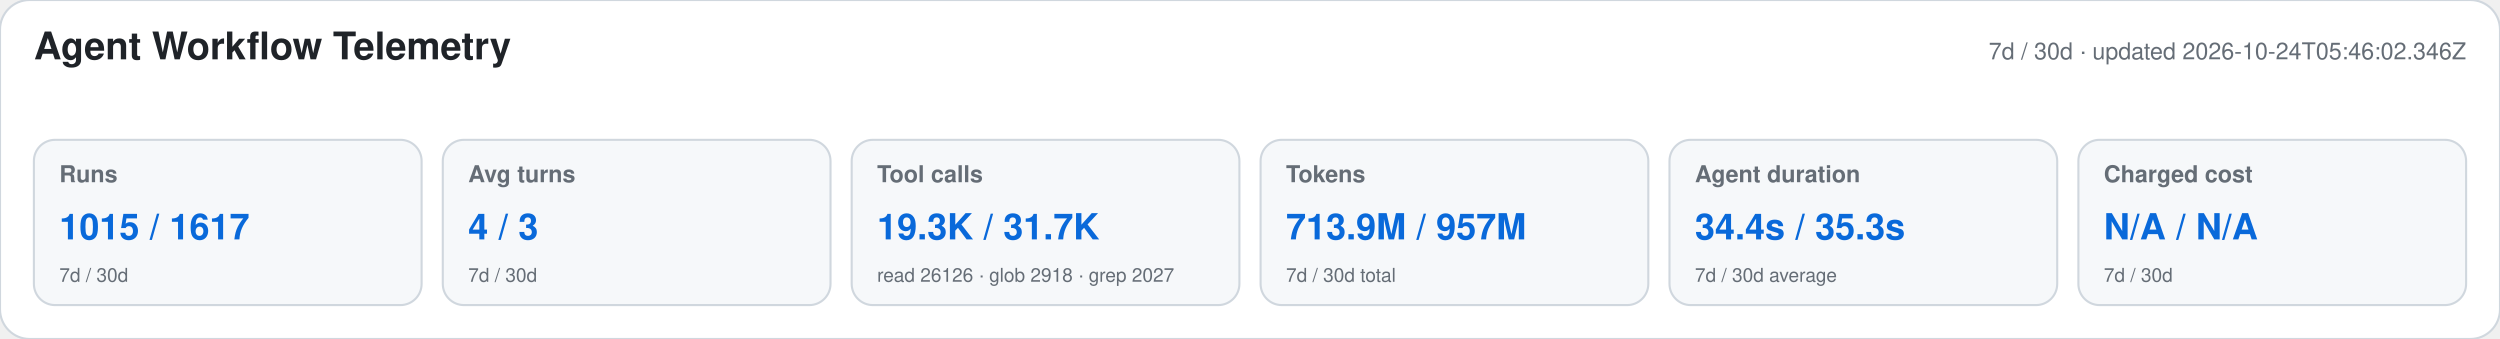
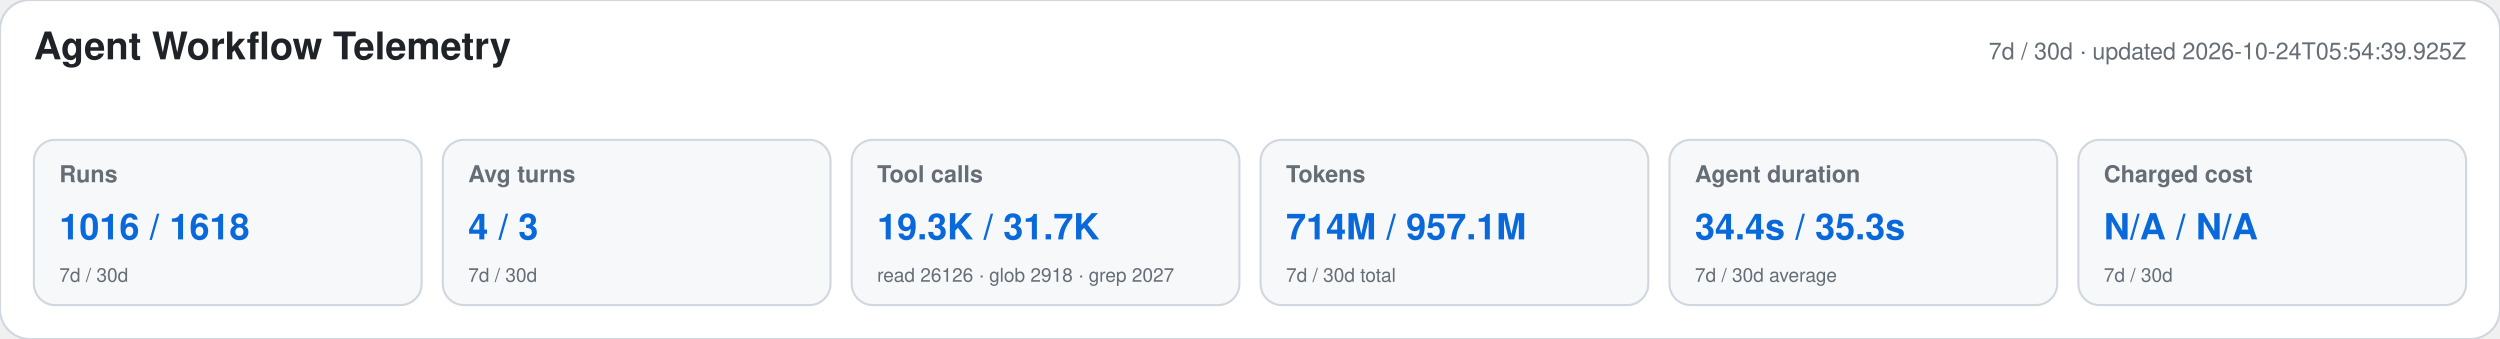
<svg xmlns="http://www.w3.org/2000/svg" width="1180" height="160" viewBox="0 0 1180 160" role="img" aria-labelledby="title desc">
  <style>text{font-family:-apple-system,BlinkMacSystemFont,"Segoe UI",Helvetica,Arial,sans-serif}.heading{font-size:18px;font-weight:650;fill:#1f2328}.meta,.label,.secondary{fill:#656d76}.meta,.label{font-size:11px}.label{font-weight:600}.primary{font-size:17px;font-weight:700;fill:#0969da}.secondary{font-size:9px}</style>
  <rect width="1180" height="160" rx="14" fill="#ffffff" stroke="#d0d7de" />
  <text x="16" y="28" class="heading">Agent Workflow Telemetry</text>
-   <text x="1164" y="28" text-anchor="end" class="meta">7d / 30d · updated 2026-10-24T05:46:02.346Z</text>
+   <text x="1164" y="28" text-anchor="end" class="meta">7d / 30d · updated 2026-10-24T05:54:39.925Z</text>
  <g>
    <rect x="16" y="66" width="183" height="78" rx="10" fill="#f6f8fa" stroke="#d0d7de" />
    <text x="28" y="86" class="label">Runs</text>
-     <text x="28" y="113" class="primary">1015 / 1617</text>
+     <text x="28" y="113" class="primary">1016 / 1618</text>
    <text x="28" y="133" class="secondary">7d / 30d</text>
  </g>
  <g>
    <rect x="209" y="66" width="183" height="78" rx="10" fill="#f6f8fa" stroke="#d0d7de" />
    <text x="221" y="86" class="label">Avg turns</text>
    <text x="221" y="113" class="primary">4 / 3</text>
    <text x="221" y="133" class="secondary">7d / 30d</text>
  </g>
  <g>
    <rect x="402" y="66" width="183" height="78" rx="10" fill="#f6f8fa" stroke="#d0d7de" />
    <text x="414" y="86" class="label">Tool calls</text>
    <text x="414" y="113" class="primary">19.3K / 31.7K</text>
    <text x="414" y="133" class="secondary">read 26126 · glob 2918 · grep 2027</text>
  </g>
  <g>
    <rect x="595" y="66" width="183" height="78" rx="10" fill="#f6f8fa" stroke="#d0d7de" />
    <text x="607" y="86" class="label">Tokens</text>
-     <text x="607" y="113" class="primary">713.9M / 957M</text>
+     <text x="607" y="113" class="primary">714M / 957.1M</text>
    <text x="607" y="133" class="secondary">7d / 30d total</text>
  </g>
  <g>
    <rect x="788" y="66" width="183" height="78" rx="10" fill="#f6f8fa" stroke="#d0d7de" />
    <text x="800" y="86" class="label">Agent duration</text>
    <text x="800" y="113" class="primary">34.4s / 35.3s</text>
    <text x="800" y="133" class="secondary">7d / 30d average</text>
  </g>
  <g>
    <rect x="981" y="66" width="183" height="78" rx="10" fill="#f6f8fa" stroke="#d0d7de" />
    <text x="993" y="86" class="label">Charged cost</text>
    <text x="993" y="113" class="primary">N/A / N/A</text>
    <text x="993" y="133" class="secondary">7d / 30d</text>
  </g>
</svg>
